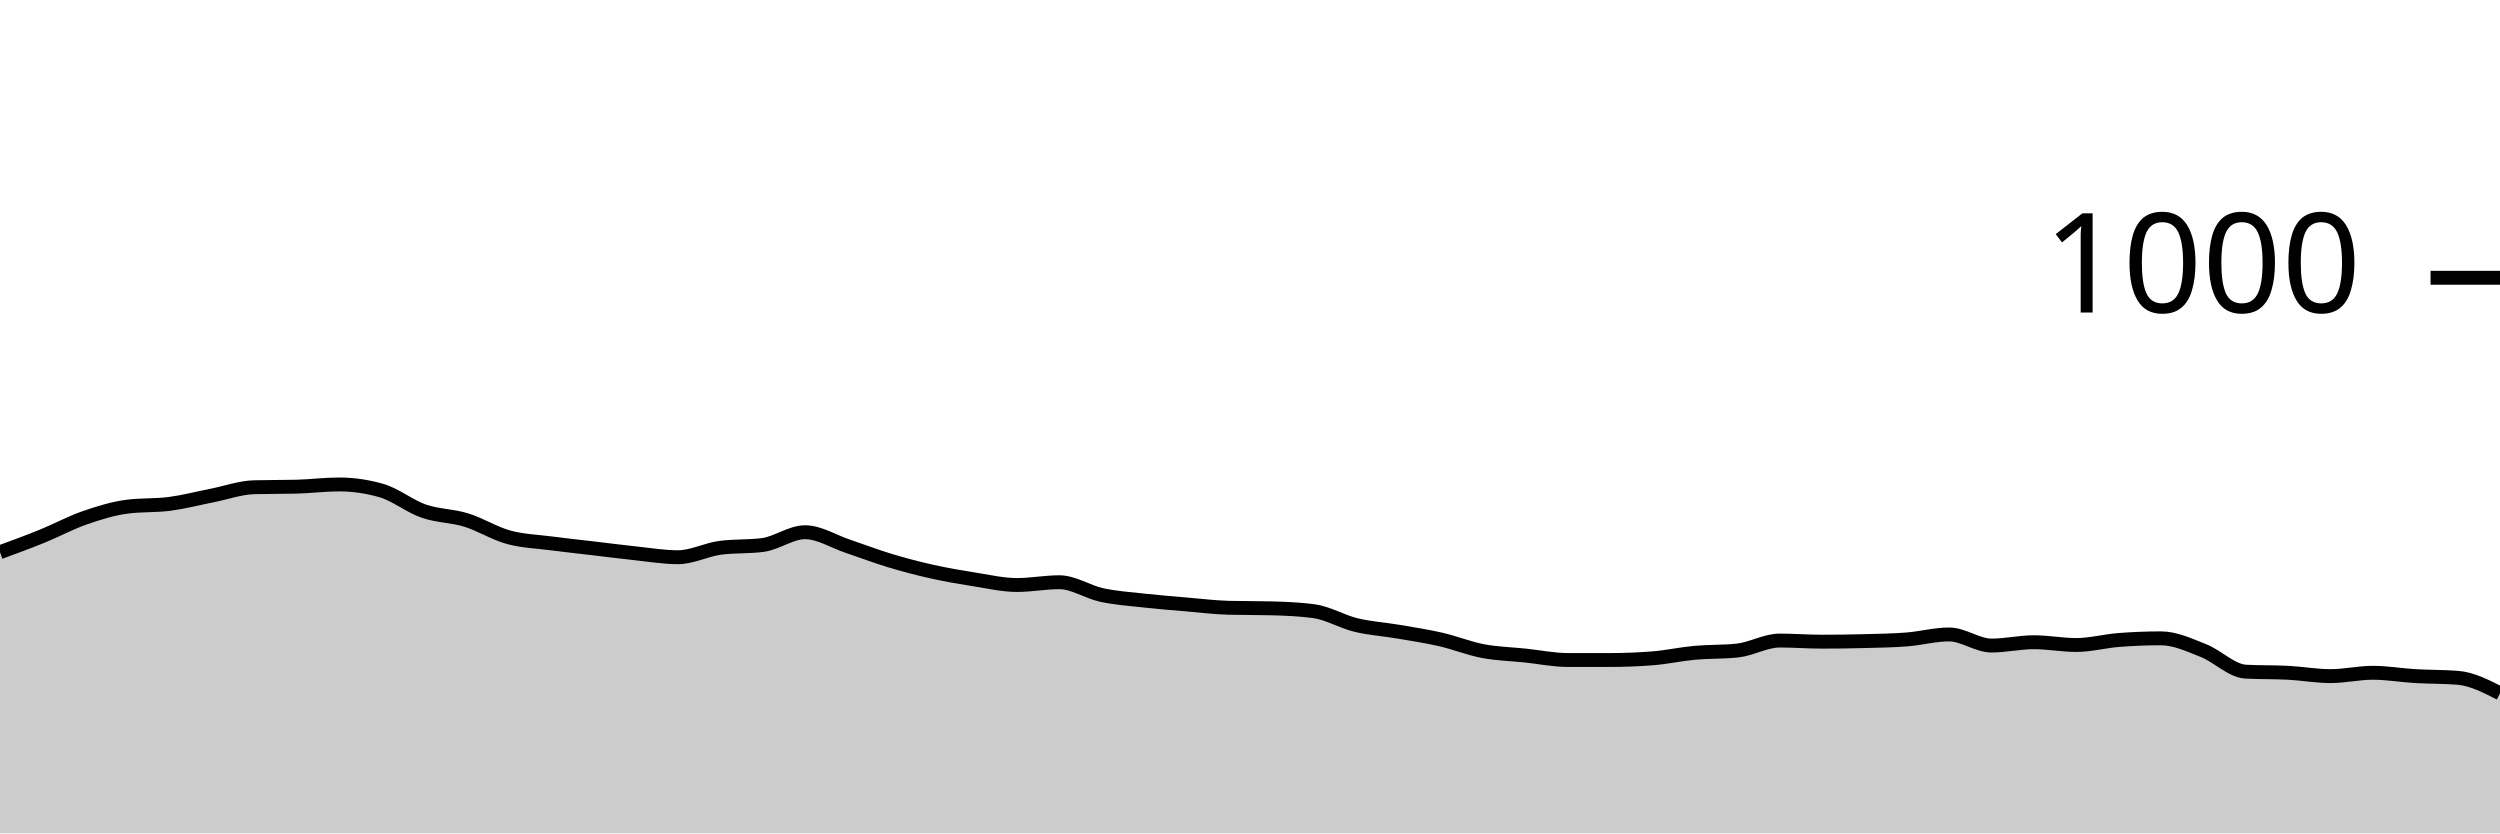
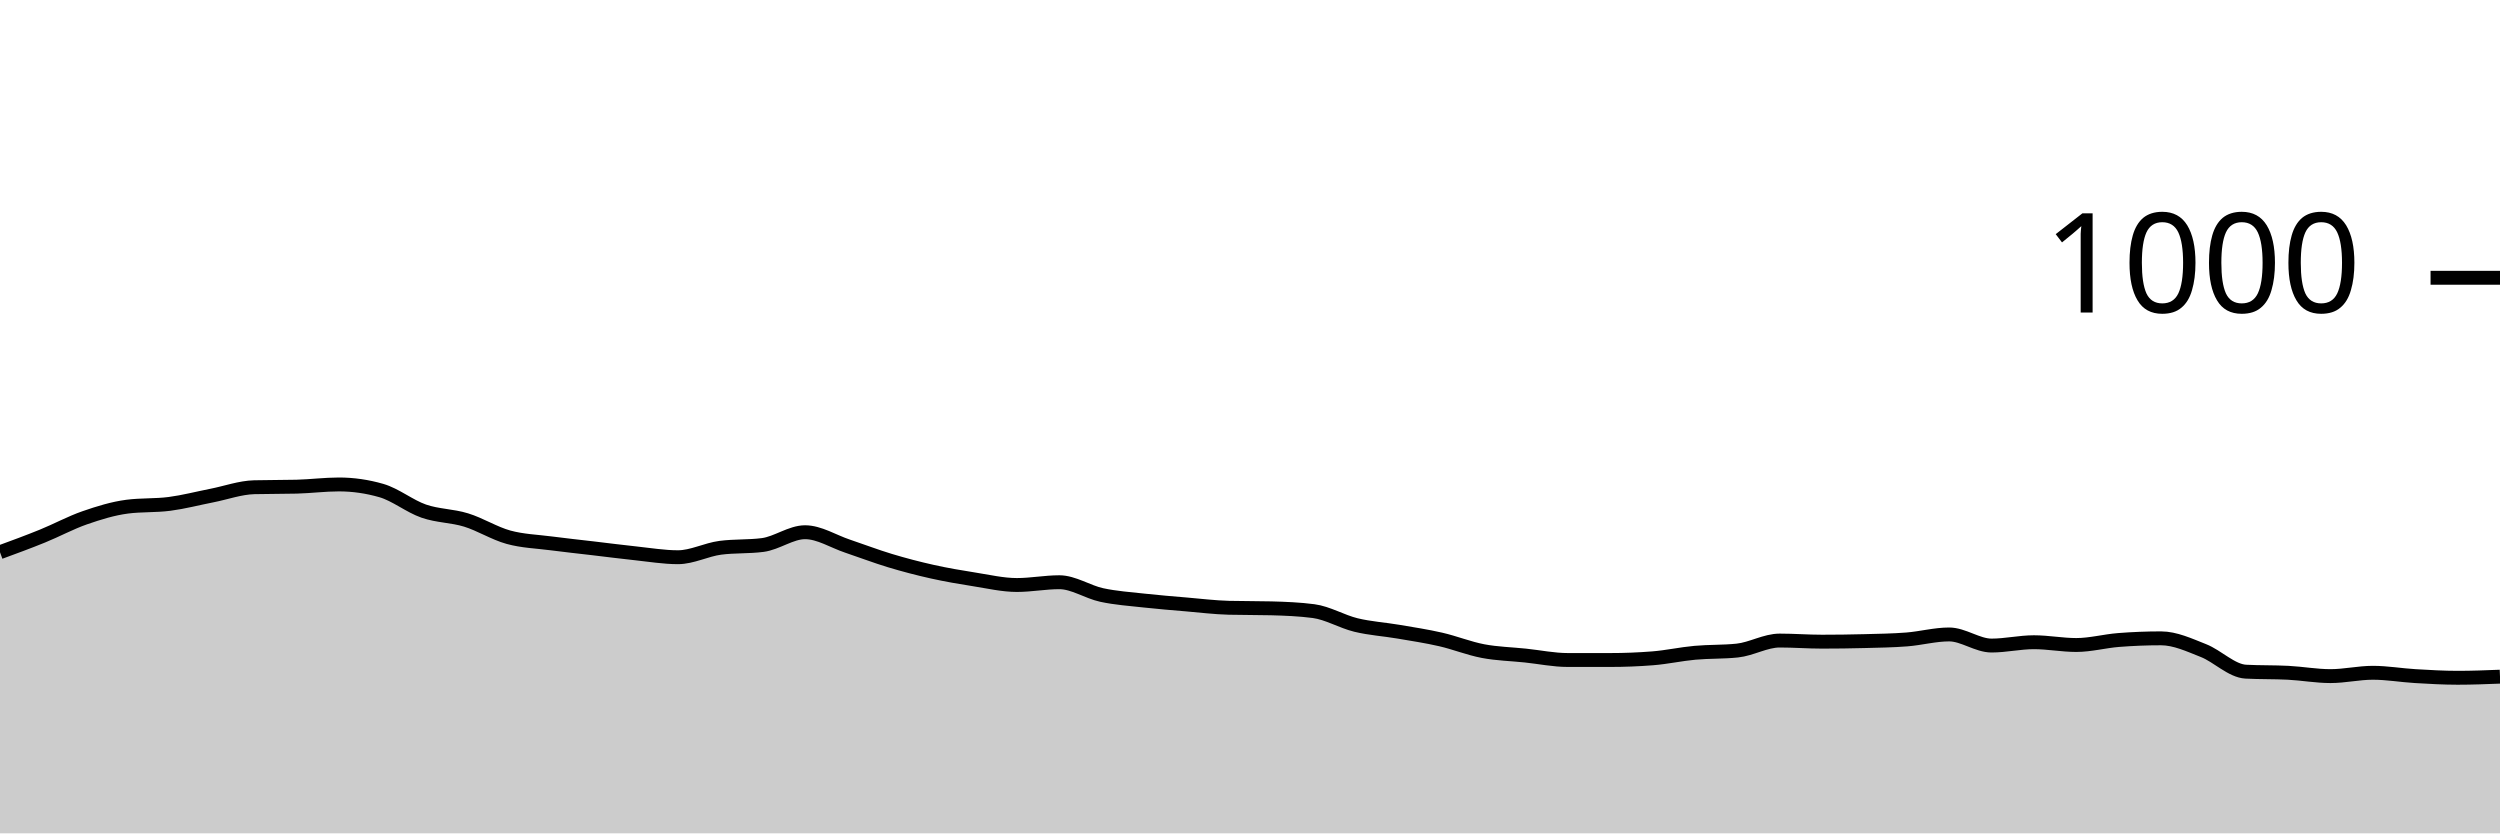
<svg xmlns="http://www.w3.org/2000/svg" viewBox="0 0 180 60">
  <g transform="translate(0,20)">
-     <path class="area" fill="rgba(0, 0, 0, 0.2)" d="M0,19.76C1.017,19.387,2.034,19.013,3.051,18.6C4.068,18.187,5.085,17.633,6.102,17.28C7.119,16.927,8.136,16.613,9.153,16.48C10.169,16.347,11.186,16.413,12.203,16.28C13.22,16.147,14.237,15.88,15.254,15.68C16.271,15.48,17.288,15.107,18.305,15.08C19.322,15.053,20.339,15.067,21.356,15.04C22.373,15.013,23.39,14.88,24.407,14.88C25.424,14.88,26.441,15.027,27.458,15.32C28.475,15.613,29.492,16.447,30.508,16.8C31.525,17.153,32.542,17.127,33.559,17.44C34.576,17.753,35.593,18.4,36.61,18.68C37.627,18.96,38.644,18.987,39.661,19.12C40.678,19.253,41.695,19.36,42.712,19.48C43.729,19.6,44.746,19.733,45.763,19.84C46.78,19.947,47.797,20.12,48.814,20.12C49.831,20.12,50.847,19.573,51.864,19.44C52.881,19.307,53.898,19.373,54.915,19.24C55.932,19.107,56.949,18.32,57.966,18.32C58.983,18.32,60,18.98,61.017,19.32C62.034,19.66,63.051,20.053,64.068,20.36C65.085,20.667,66.102,20.933,67.119,21.16C68.136,21.387,69.153,21.56,70.169,21.72C71.186,21.88,72.203,22.12,73.22,22.12C74.237,22.12,75.254,21.92,76.271,21.92C77.288,21.92,78.305,22.62,79.322,22.84C80.339,23.06,81.356,23.127,82.373,23.24C83.39,23.353,84.407,23.433,85.424,23.52C86.441,23.607,87.458,23.733,88.475,23.76C89.492,23.787,90.508,23.773,91.525,23.8C92.542,23.827,93.559,23.867,94.576,24C95.593,24.133,96.61,24.753,97.627,25C98.644,25.247,99.661,25.307,100.678,25.48C101.695,25.653,102.712,25.807,103.729,26.04C104.746,26.273,105.763,26.687,106.78,26.88C107.797,27.073,108.814,27.093,109.831,27.2C110.847,27.307,111.864,27.52,112.881,27.52C113.898,27.52,114.915,27.52,115.932,27.52C116.949,27.52,117.966,27.48,118.983,27.4C120,27.32,121.017,27.093,122.034,27C123.051,26.907,124.068,26.947,125.085,26.84C126.102,26.733,127.119,26.12,128.136,26.12C129.153,26.12,130.169,26.2,131.186,26.2C132.203,26.2,133.22,26.187,134.237,26.16C135.254,26.133,136.271,26.12,137.288,26.04C138.305,25.96,139.322,25.68,140.339,25.68C141.356,25.68,142.373,26.48,143.39,26.48C144.407,26.48,145.424,26.24,146.441,26.24C147.458,26.24,148.475,26.44,149.492,26.44C150.508,26.44,151.525,26.16,152.542,26.08C153.559,26,154.576,25.96,155.593,25.96C156.61,25.96,157.627,26.44,158.644,26.84C159.661,27.24,160.678,28.307,161.695,28.36C162.712,28.413,163.729,28.387,164.746,28.44C165.763,28.493,166.78,28.68,167.797,28.68C168.814,28.68,169.831,28.44,170.847,28.44C171.864,28.44,172.881,28.62,173.898,28.68C174.915,28.74,175.932,28.72,176.949,28.8C177.966,28.88,178.983,29.4,180,29.92L180,40C178.983,40,177.966,40,176.949,40C175.932,40,174.915,40,173.898,40C172.881,40,171.864,40,170.847,40C169.831,40,168.814,40,167.797,40C166.78,40,165.763,40,164.746,40C163.729,40,162.712,40,161.695,40C160.678,40,159.661,40,158.644,40C157.627,40,156.61,40,155.593,40C154.576,40,153.559,40,152.542,40C151.525,40,150.508,40,149.492,40C148.475,40,147.458,40,146.441,40C145.424,40,144.407,40,143.39,40C142.373,40,141.356,40,140.339,40C139.322,40,138.305,40,137.288,40C136.271,40,135.254,40,134.237,40C133.22,40,132.203,40,131.186,40C130.169,40,129.153,40,128.136,40C127.119,40,126.102,40,125.085,40C124.068,40,123.051,40,122.034,40C121.017,40,120,40,118.983,40C117.966,40,116.949,40,115.932,40C114.915,40,113.898,40,112.881,40C111.864,40,110.847,40,109.831,40C108.814,40,107.797,40,106.78,40C105.763,40,104.746,40,103.729,40C102.712,40,101.695,40,100.678,40C99.661,40,98.644,40,97.627,40C96.61,40,95.593,40,94.576,40C93.559,40,92.542,40,91.525,40C90.508,40,89.492,40,88.475,40C87.458,40,86.441,40,85.424,40C84.407,40,83.39,40,82.373,40C81.356,40,80.339,40,79.322,40C78.305,40,77.288,40,76.271,40C75.254,40,74.237,40,73.22,40C72.203,40,71.186,40,70.169,40C69.153,40,68.136,40,67.119,40C66.102,40,65.085,40,64.068,40C63.051,40,62.034,40,61.017,40C60,40,58.983,40,57.966,40C56.949,40,55.932,40,54.915,40C53.898,40,52.881,40,51.864,40C50.847,40,49.831,40,48.814,40C47.797,40,46.78,40,45.763,40C44.746,40,43.729,40,42.712,40C41.695,40,40.678,40,39.661,40C38.644,40,37.627,40,36.61,40C35.593,40,34.576,40,33.559,40C32.542,40,31.525,40,30.508,40C29.492,40,28.475,40,27.458,40C26.441,40,25.424,40,24.407,40C23.39,40,22.373,40,21.356,40C20.339,40,19.322,40,18.305,40C17.288,40,16.271,40,15.254,40C14.237,40,13.22,40,12.203,40C11.186,40,10.169,40,9.153,40C8.136,40,7.119,40,6.102,40C5.085,40,4.068,40,3.051,40C2.034,40,1.017,40,0,40Z" />
-     <path class="line" stroke="black" fill="none" d="M0,19.76C1.017,19.387,2.034,19.013,3.051,18.6C4.068,18.187,5.085,17.633,6.102,17.28C7.119,16.927,8.136,16.613,9.153,16.48C10.169,16.347,11.186,16.413,12.203,16.28C13.22,16.147,14.237,15.88,15.254,15.68C16.271,15.48,17.288,15.107,18.305,15.08C19.322,15.053,20.339,15.067,21.356,15.04C22.373,15.013,23.39,14.88,24.407,14.88C25.424,14.88,26.441,15.027,27.458,15.32C28.475,15.613,29.492,16.447,30.508,16.8C31.525,17.153,32.542,17.127,33.559,17.44C34.576,17.753,35.593,18.4,36.61,18.68C37.627,18.96,38.644,18.987,39.661,19.12C40.678,19.253,41.695,19.36,42.712,19.48C43.729,19.6,44.746,19.733,45.763,19.84C46.78,19.947,47.797,20.12,48.814,20.12C49.831,20.12,50.847,19.573,51.864,19.44C52.881,19.307,53.898,19.373,54.915,19.24C55.932,19.107,56.949,18.32,57.966,18.32C58.983,18.32,60,18.98,61.017,19.32C62.034,19.66,63.051,20.053,64.068,20.36C65.085,20.667,66.102,20.933,67.119,21.16C68.136,21.387,69.153,21.56,70.169,21.72C71.186,21.88,72.203,22.12,73.22,22.12C74.237,22.12,75.254,21.92,76.271,21.92C77.288,21.92,78.305,22.62,79.322,22.84C80.339,23.06,81.356,23.127,82.373,23.24C83.39,23.353,84.407,23.433,85.424,23.52C86.441,23.607,87.458,23.733,88.475,23.76C89.492,23.787,90.508,23.773,91.525,23.8C92.542,23.827,93.559,23.867,94.576,24C95.593,24.133,96.61,24.753,97.627,25C98.644,25.247,99.661,25.307,100.678,25.48C101.695,25.653,102.712,25.807,103.729,26.04C104.746,26.273,105.763,26.687,106.78,26.88C107.797,27.073,108.814,27.093,109.831,27.2C110.847,27.307,111.864,27.52,112.881,27.52C113.898,27.52,114.915,27.52,115.932,27.52C116.949,27.52,117.966,27.48,118.983,27.4C120,27.32,121.017,27.093,122.034,27C123.051,26.907,124.068,26.947,125.085,26.84C126.102,26.733,127.119,26.12,128.136,26.12C129.153,26.12,130.169,26.2,131.186,26.2C132.203,26.2,133.22,26.187,134.237,26.16C135.254,26.133,136.271,26.12,137.288,26.04C138.305,25.96,139.322,25.68,140.339,25.68C141.356,25.68,142.373,26.48,143.39,26.48C144.407,26.48,145.424,26.24,146.441,26.24C147.458,26.24,148.475,26.44,149.492,26.44C150.508,26.44,151.525,26.16,152.542,26.08C153.559,26,154.576,25.96,155.593,25.96C156.61,25.96,157.627,26.44,158.644,26.84C159.661,27.24,160.678,28.307,161.695,28.36C162.712,28.413,163.729,28.387,164.746,28.44C165.763,28.493,166.78,28.68,167.797,28.68C168.814,28.68,169.831,28.44,170.847,28.44C171.864,28.44,172.881,28.62,173.898,28.68C174.915,28.74,175.932,28.72,176.949,28.8C177.966,28.88,178.983,29.4,180,29.92" />
+     <path class="area" fill="rgba(0, 0, 0, 0.2)" d="M0,19.76C1.017,19.387,2.034,19.013,3.051,18.6C4.068,18.187,5.085,17.633,6.102,17.28C7.119,16.927,8.136,16.613,9.153,16.48C10.169,16.347,11.186,16.413,12.203,16.28C13.22,16.147,14.237,15.88,15.254,15.68C16.271,15.48,17.288,15.107,18.305,15.08C19.322,15.053,20.339,15.067,21.356,15.04C22.373,15.013,23.39,14.88,24.407,14.88C25.424,14.88,26.441,15.027,27.458,15.32C28.475,15.613,29.492,16.447,30.508,16.8C31.525,17.153,32.542,17.127,33.559,17.44C34.576,17.753,35.593,18.4,36.61,18.68C37.627,18.96,38.644,18.987,39.661,19.12C40.678,19.253,41.695,19.36,42.712,19.48C43.729,19.6,44.746,19.733,45.763,19.84C46.78,19.947,47.797,20.12,48.814,20.12C49.831,20.12,50.847,19.573,51.864,19.44C52.881,19.307,53.898,19.373,54.915,19.24C55.932,19.107,56.949,18.32,57.966,18.32C58.983,18.32,60,18.98,61.017,19.32C62.034,19.66,63.051,20.053,64.068,20.36C65.085,20.667,66.102,20.933,67.119,21.16C68.136,21.387,69.153,21.56,70.169,21.72C71.186,21.88,72.203,22.12,73.22,22.12C74.237,22.12,75.254,21.92,76.271,21.92C77.288,21.92,78.305,22.62,79.322,22.84C80.339,23.06,81.356,23.127,82.373,23.24C83.39,23.353,84.407,23.433,85.424,23.52C86.441,23.607,87.458,23.733,88.475,23.76C89.492,23.787,90.508,23.773,91.525,23.8C92.542,23.827,93.559,23.867,94.576,24C95.593,24.133,96.61,24.753,97.627,25C98.644,25.247,99.661,25.307,100.678,25.48C101.695,25.653,102.712,25.807,103.729,26.04C104.746,26.273,105.763,26.687,106.78,26.88C107.797,27.073,108.814,27.093,109.831,27.2C110.847,27.307,111.864,27.52,112.881,27.52C113.898,27.52,114.915,27.52,115.932,27.52C116.949,27.52,117.966,27.48,118.983,27.4C120,27.32,121.017,27.093,122.034,27C123.051,26.907,124.068,26.947,125.085,26.84C126.102,26.733,127.119,26.12,128.136,26.12C129.153,26.12,130.169,26.2,131.186,26.2C132.203,26.2,133.22,26.187,134.237,26.16C135.254,26.133,136.271,26.12,137.288,26.04C138.305,25.96,139.322,25.68,140.339,25.68C141.356,25.68,142.373,26.48,143.39,26.48C144.407,26.48,145.424,26.24,146.441,26.24C147.458,26.24,148.475,26.44,149.492,26.44C150.508,26.44,151.525,26.16,152.542,26.08C153.559,26,154.576,25.96,155.593,25.96C156.61,25.96,157.627,26.44,158.644,26.84C159.661,27.24,160.678,28.307,161.695,28.36C162.712,28.413,163.729,28.387,164.746,28.44C165.763,28.493,166.78,28.68,167.797,28.68C168.814,28.68,169.831,28.44,170.847,28.44C171.864,28.44,172.881,28.62,173.898,28.68C174.915,28.74,175.932,28.8,176.949,28.8C177.966,28.8,178.983,28.76,180,28.72L180,40C178.983,40,177.966,40,176.949,40C175.932,40,174.915,40,173.898,40C172.881,40,171.864,40,170.847,40C169.831,40,168.814,40,167.797,40C166.78,40,165.763,40,164.746,40C163.729,40,162.712,40,161.695,40C160.678,40,159.661,40,158.644,40C157.627,40,156.61,40,155.593,40C154.576,40,153.559,40,152.542,40C151.525,40,150.508,40,149.492,40C148.475,40,147.458,40,146.441,40C145.424,40,144.407,40,143.39,40C142.373,40,141.356,40,140.339,40C139.322,40,138.305,40,137.288,40C136.271,40,135.254,40,134.237,40C133.22,40,132.203,40,131.186,40C130.169,40,129.153,40,128.136,40C127.119,40,126.102,40,125.085,40C124.068,40,123.051,40,122.034,40C121.017,40,120,40,118.983,40C117.966,40,116.949,40,115.932,40C114.915,40,113.898,40,112.881,40C111.864,40,110.847,40,109.831,40C108.814,40,107.797,40,106.78,40C105.763,40,104.746,40,103.729,40C102.712,40,101.695,40,100.678,40C99.661,40,98.644,40,97.627,40C96.61,40,95.593,40,94.576,40C93.559,40,92.542,40,91.525,40C90.508,40,89.492,40,88.475,40C87.458,40,86.441,40,85.424,40C84.407,40,83.39,40,82.373,40C81.356,40,80.339,40,79.322,40C78.305,40,77.288,40,76.271,40C75.254,40,74.237,40,73.22,40C72.203,40,71.186,40,70.169,40C69.153,40,68.136,40,67.119,40C66.102,40,65.085,40,64.068,40C63.051,40,62.034,40,61.017,40C60,40,58.983,40,57.966,40C56.949,40,55.932,40,54.915,40C53.898,40,52.881,40,51.864,40C50.847,40,49.831,40,48.814,40C47.797,40,46.78,40,45.763,40C44.746,40,43.729,40,42.712,40C41.695,40,40.678,40,39.661,40C38.644,40,37.627,40,36.61,40C35.593,40,34.576,40,33.559,40C32.542,40,31.525,40,30.508,40C29.492,40,28.475,40,27.458,40C26.441,40,25.424,40,24.407,40C23.39,40,22.373,40,21.356,40C20.339,40,19.322,40,18.305,40C17.288,40,16.271,40,15.254,40C14.237,40,13.22,40,12.203,40C11.186,40,10.169,40,9.153,40C8.136,40,7.119,40,6.102,40C5.085,40,4.068,40,3.051,40C2.034,40,1.017,40,0,40Z" />
+     <path class="line" stroke="black" fill="none" d="M0,19.76C1.017,19.387,2.034,19.013,3.051,18.6C4.068,18.187,5.085,17.633,6.102,17.28C7.119,16.927,8.136,16.613,9.153,16.48C10.169,16.347,11.186,16.413,12.203,16.28C13.22,16.147,14.237,15.88,15.254,15.68C16.271,15.48,17.288,15.107,18.305,15.08C19.322,15.053,20.339,15.067,21.356,15.04C22.373,15.013,23.39,14.88,24.407,14.88C25.424,14.88,26.441,15.027,27.458,15.32C28.475,15.613,29.492,16.447,30.508,16.8C31.525,17.153,32.542,17.127,33.559,17.44C34.576,17.753,35.593,18.4,36.61,18.68C37.627,18.96,38.644,18.987,39.661,19.12C40.678,19.253,41.695,19.36,42.712,19.48C43.729,19.6,44.746,19.733,45.763,19.84C46.78,19.947,47.797,20.12,48.814,20.12C49.831,20.12,50.847,19.573,51.864,19.44C52.881,19.307,53.898,19.373,54.915,19.24C55.932,19.107,56.949,18.32,57.966,18.32C58.983,18.32,60,18.98,61.017,19.32C62.034,19.66,63.051,20.053,64.068,20.36C65.085,20.667,66.102,20.933,67.119,21.16C68.136,21.387,69.153,21.56,70.169,21.72C71.186,21.88,72.203,22.12,73.22,22.12C74.237,22.12,75.254,21.92,76.271,21.92C77.288,21.92,78.305,22.62,79.322,22.84C80.339,23.06,81.356,23.127,82.373,23.24C83.39,23.353,84.407,23.433,85.424,23.52C86.441,23.607,87.458,23.733,88.475,23.76C89.492,23.787,90.508,23.773,91.525,23.8C92.542,23.827,93.559,23.867,94.576,24C95.593,24.133,96.61,24.753,97.627,25C98.644,25.247,99.661,25.307,100.678,25.48C101.695,25.653,102.712,25.807,103.729,26.04C104.746,26.273,105.763,26.687,106.78,26.88C107.797,27.073,108.814,27.093,109.831,27.2C110.847,27.307,111.864,27.52,112.881,27.52C113.898,27.52,114.915,27.52,115.932,27.52C116.949,27.52,117.966,27.48,118.983,27.4C120,27.32,121.017,27.093,122.034,27C123.051,26.907,124.068,26.947,125.085,26.84C126.102,26.733,127.119,26.12,128.136,26.12C129.153,26.12,130.169,26.2,131.186,26.2C132.203,26.2,133.22,26.187,134.237,26.16C135.254,26.133,136.271,26.12,137.288,26.04C138.305,25.96,139.322,25.68,140.339,25.68C141.356,25.68,142.373,26.48,143.39,26.48C144.407,26.48,145.424,26.24,146.441,26.24C147.458,26.24,148.475,26.44,149.492,26.44C150.508,26.44,151.525,26.16,152.542,26.08C153.559,26,154.576,25.96,155.593,25.96C156.61,25.96,157.627,26.44,158.644,26.84C159.661,27.24,160.678,28.307,161.695,28.36C162.712,28.413,163.729,28.387,164.746,28.44C165.763,28.493,166.78,28.68,167.797,28.68C168.814,28.68,169.831,28.44,170.847,28.44C171.864,28.44,172.881,28.62,173.898,28.68C174.915,28.74,175.932,28.8,176.949,28.8C177.966,28.8,178.983,28.76,180,28.72" />
    <path class="axis-ceiling" stroke-width="1" stroke="black" fill="none" d="M175,0L180,0" />
    <text class="axis-ceiling-label" font-family="sans-serif" text-anchor="end" font-size="10px" x="170" y="2.5">1000</text>
  </g>
</svg>
